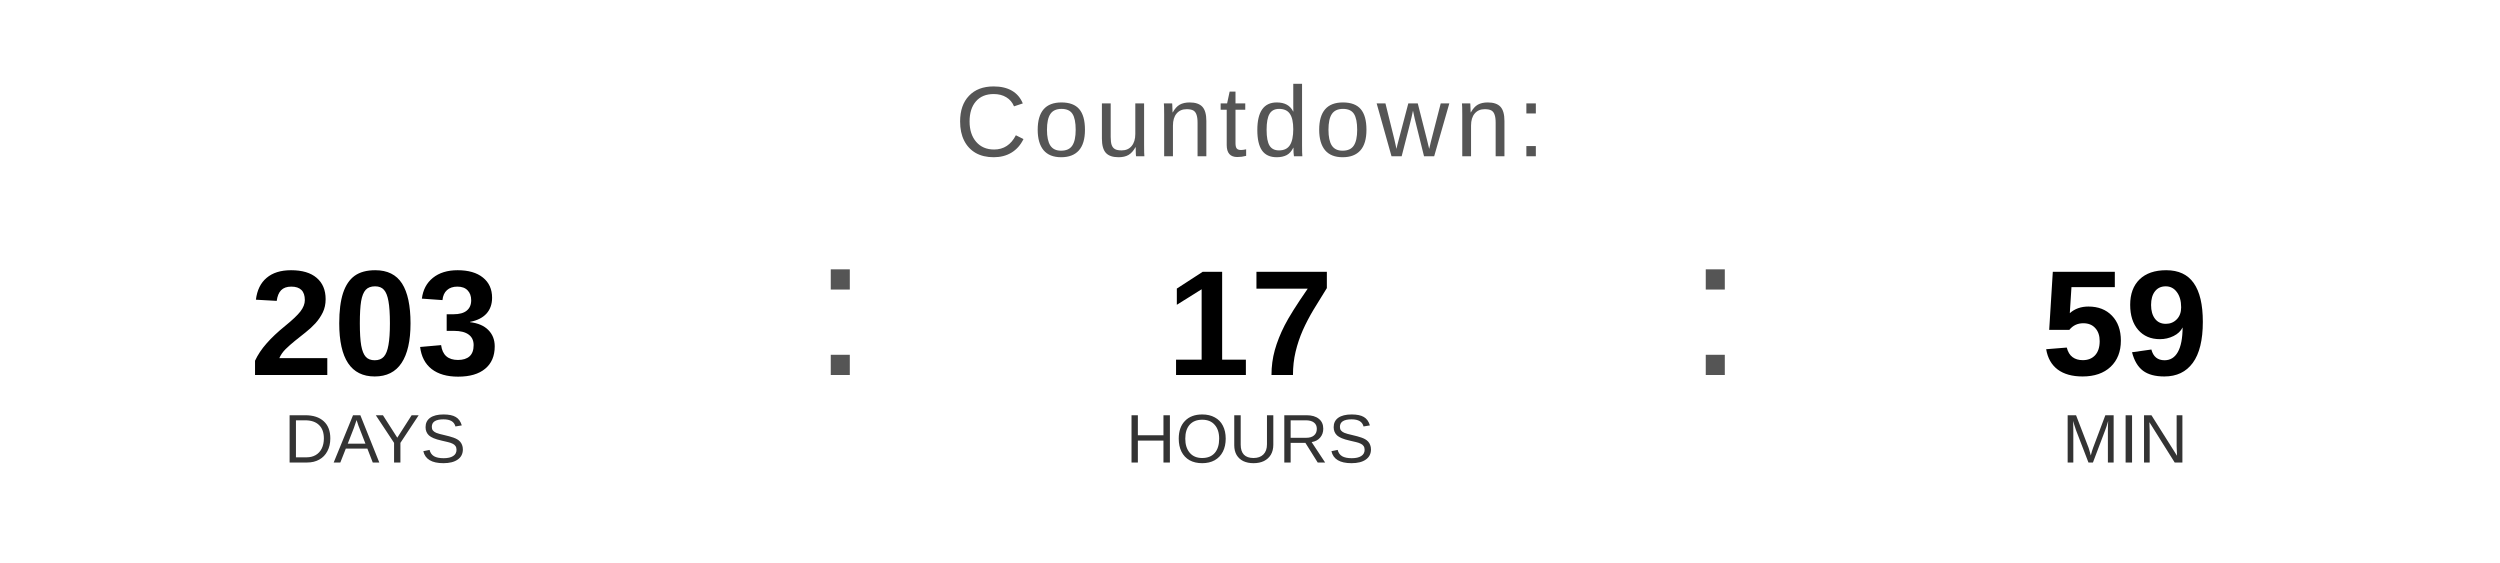
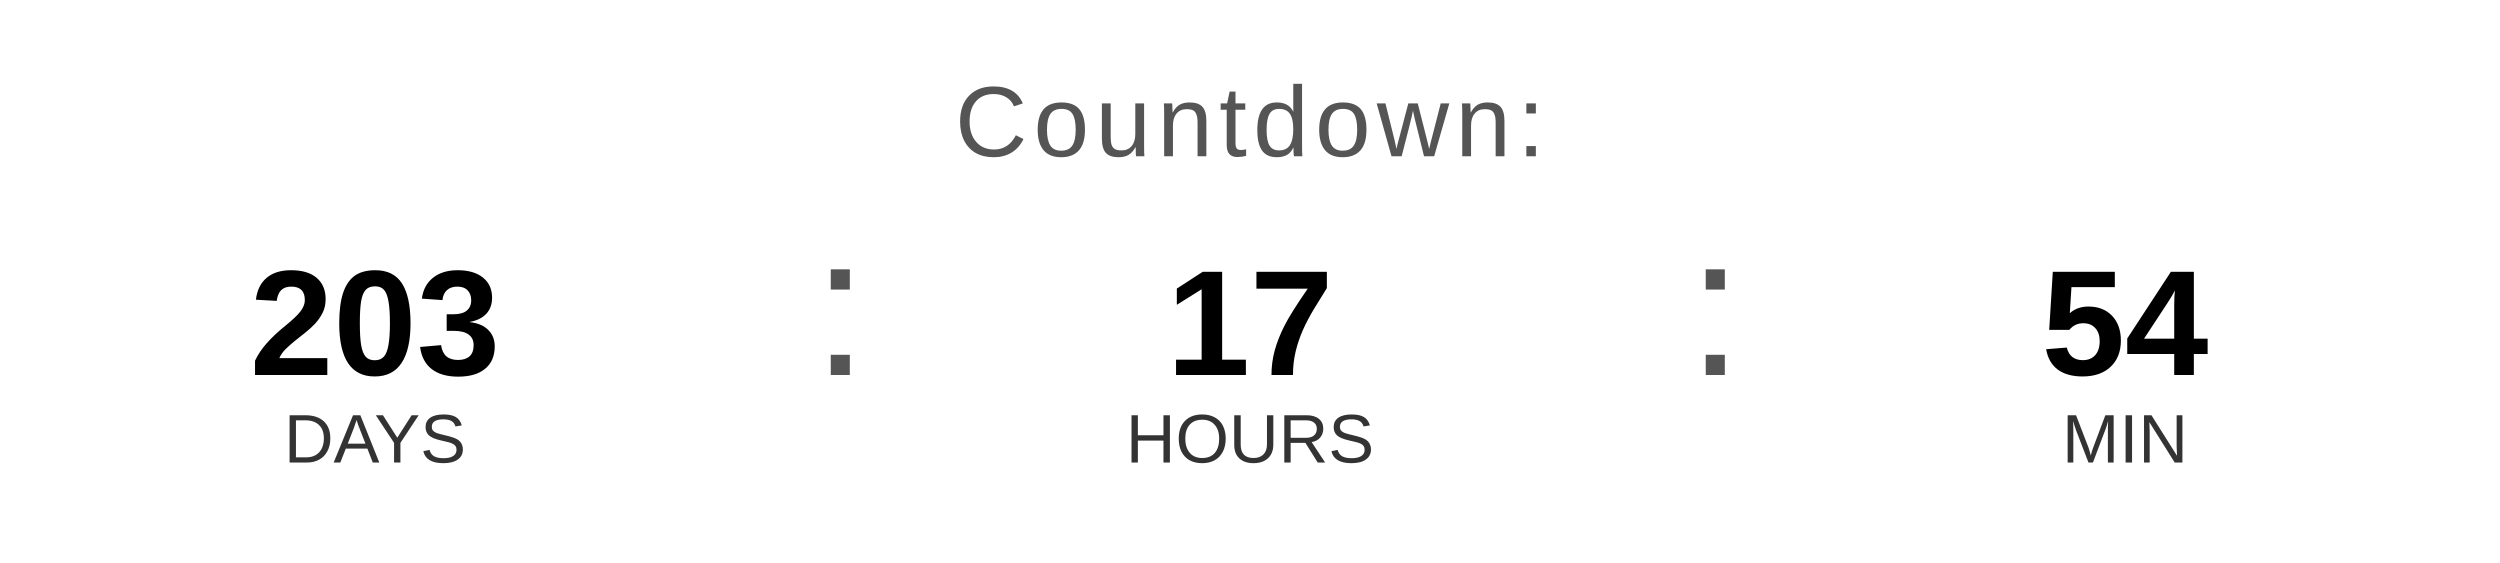
<svg xmlns="http://www.w3.org/2000/svg" width="400" height="90" viewBox="0 0 400 90">
  <text x="200" y="25" font-family="Arial, Helvetica, sans-serif" font-size="16" fill="#555555" text-anchor="middle" letter-spacing="1">
    Countdown:
  </text>
  <text x="60" y="60" font-family="Arial, Helvetica, sans-serif" font-size="24" font-weight="bold" fill="#000000" text-anchor="middle">203</text>
  <text x="60" y="74" font-family="Arial, Helvetica, sans-serif" font-size="11" fill="#333333" text-anchor="middle">DAYS</text>
  <text x="130" y="60" font-family="Arial, sans-serif" font-size="32" fill="#555555">:</text>
  <text x="200" y="60" font-family="Arial, Helvetica, sans-serif" font-size="24" font-weight="bold" fill="#000000" text-anchor="middle">17</text>
  <text x="200" y="74" font-family="Arial, Helvetica, sans-serif" font-size="11" fill="#333333" text-anchor="middle">HOURS</text>
  <text x="270" y="60" font-family="Arial, sans-serif" font-size="32" fill="#555555">:</text>
-   <text x="340" y="60" font-family="Arial, Helvetica, sans-serif" font-size="24" font-weight="bold" fill="#000000" text-anchor="middle">59</text>
+   <text x="340" y="60" font-family="Arial, Helvetica, sans-serif" font-size="24" font-weight="bold" fill="#000000" text-anchor="middle">54</text>
  <text x="340" y="74" font-family="Arial, Helvetica, sans-serif" font-size="11" fill="#333333" text-anchor="middle">MIN</text>
</svg>
